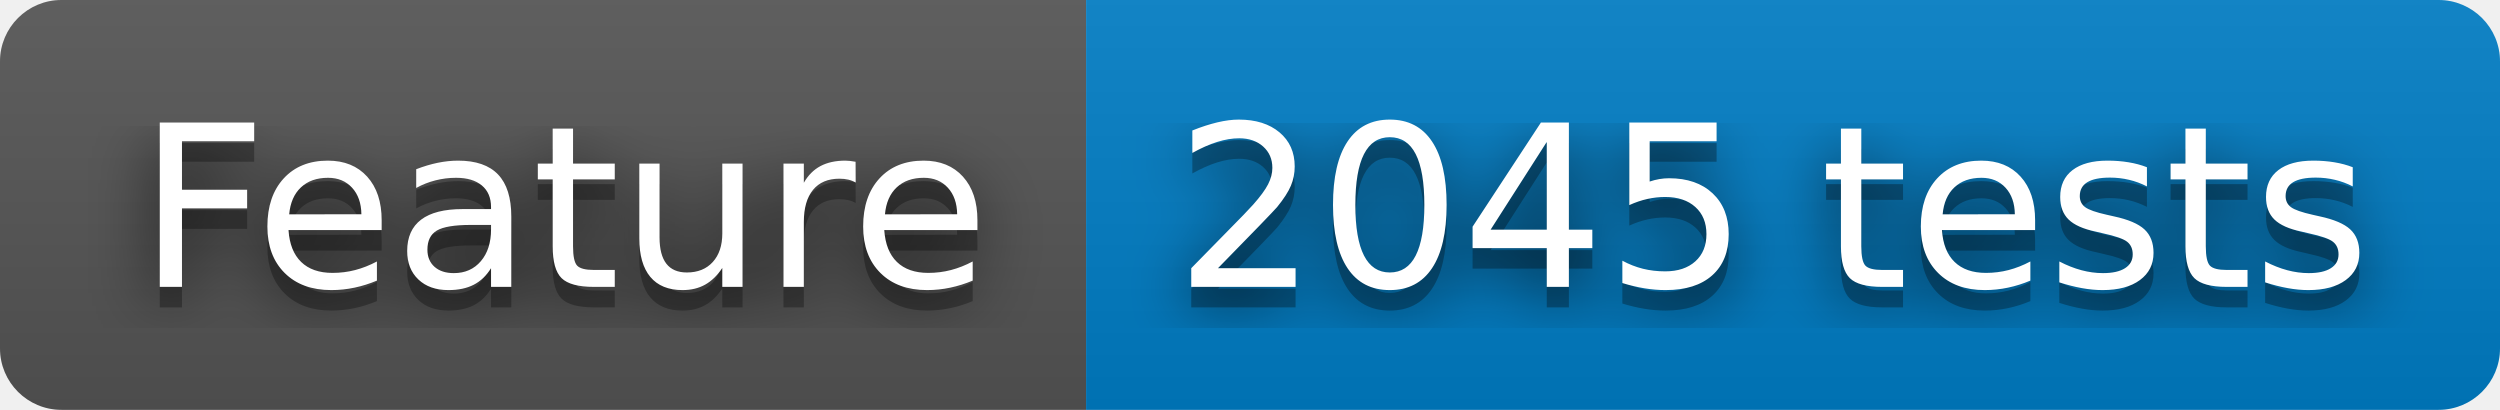
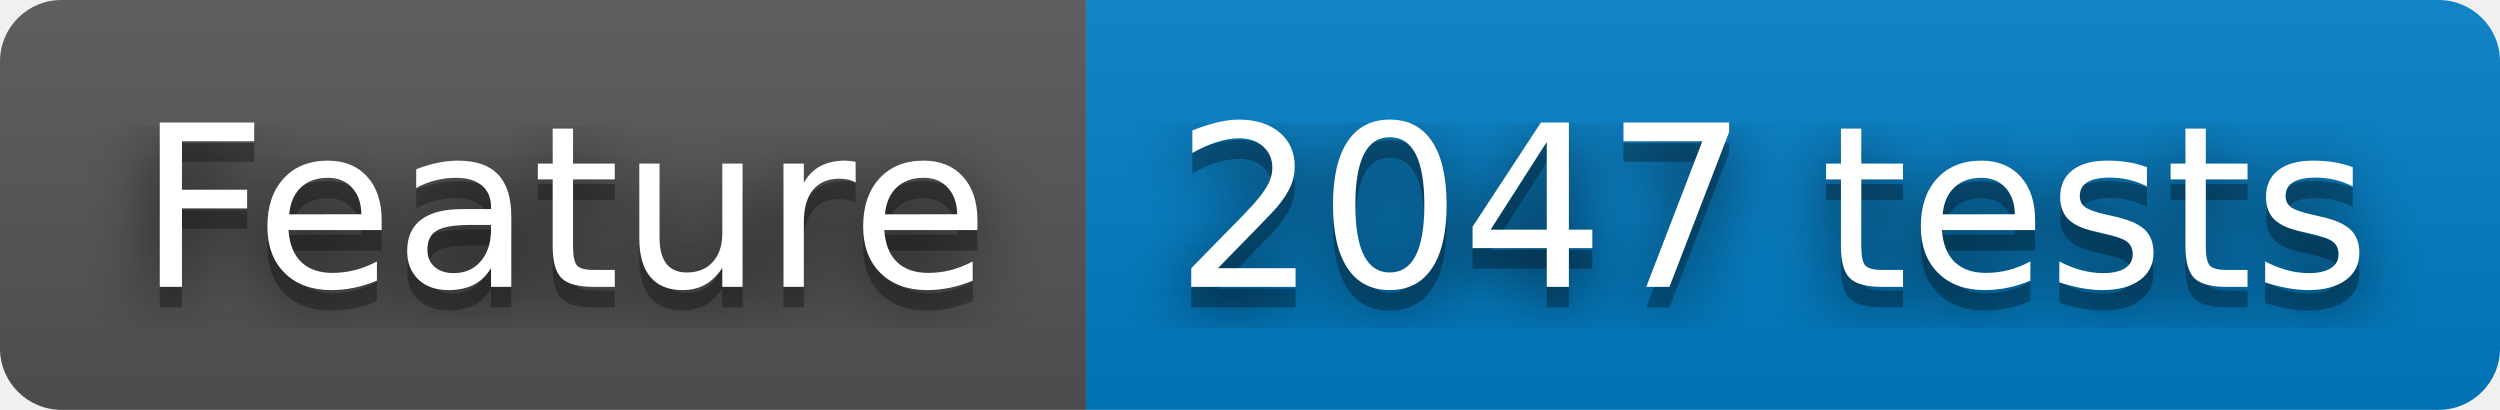
- <svg xmlns="http://www.w3.org/2000/svg" width="122" height="20" role="img" aria-label="Feature: 2045 tests">
+ <svg xmlns="http://www.w3.org/2000/svg" width="122" height="20" role="img" aria-label="Feature: 2047 tests">
  <filter id="blur">
    <feGaussianBlur stdDeviation="16" />
  </filter>
  <linearGradient id="s" x2="0" y2="100%">
    <stop offset="0" stop-color="#bbb" stop-opacity=".1" />
    <stop offset="1" stop-opacity=".1" />
  </linearGradient>
  <clipPath id="r">
    <rect width="122" height="20" rx="3" />
  </clipPath>
  <g clip-path="url(#r)">
    <rect width="53" height="20" fill="#555" />
    <rect x="53" width="69" height="20" fill="#007ec6" />
    <rect width="122" height="20" fill="url(#s)" />
  </g>
  <g fill="#fff" text-anchor="middle" font-family="Verdana,Geneva,DejaVu Sans,sans-serif" text-rendering="geometricPrecision" font-size="110">
    <g transform="scale(.1)">
      <g aria-hidden="true" fill="#010101">
        <text x="275" y="150" fill-opacity=".8" filter="url(#blur)" textLength="430">Feature</text>
        <text x="275" y="150" fill-opacity=".3" textLength="430">Feature</text>
      </g>
      <text x="275" y="140" textLength="430">Feature</text>
    </g>
    <g transform="scale(.1)">
      <g aria-hidden="true" fill="#010101">
-         <text x="865" y="150" fill-opacity=".8" filter="url(#blur)" textLength="590">2045 tests</text>
-         <text x="865" y="150" fill-opacity=".3" textLength="590">2045 tests</text>
+         <text x="865" y="150" fill-opacity=".8" filter="url(#blur)" textLength="590">2047 tests</text>
+         <text x="865" y="150" fill-opacity=".3" textLength="590">2047 tests</text>
      </g>
-       <text x="865" y="140" textLength="590">2045 tests</text>
+       <text x="865" y="140" textLength="590">2047 tests</text>
    </g>
  </g>
</svg>
